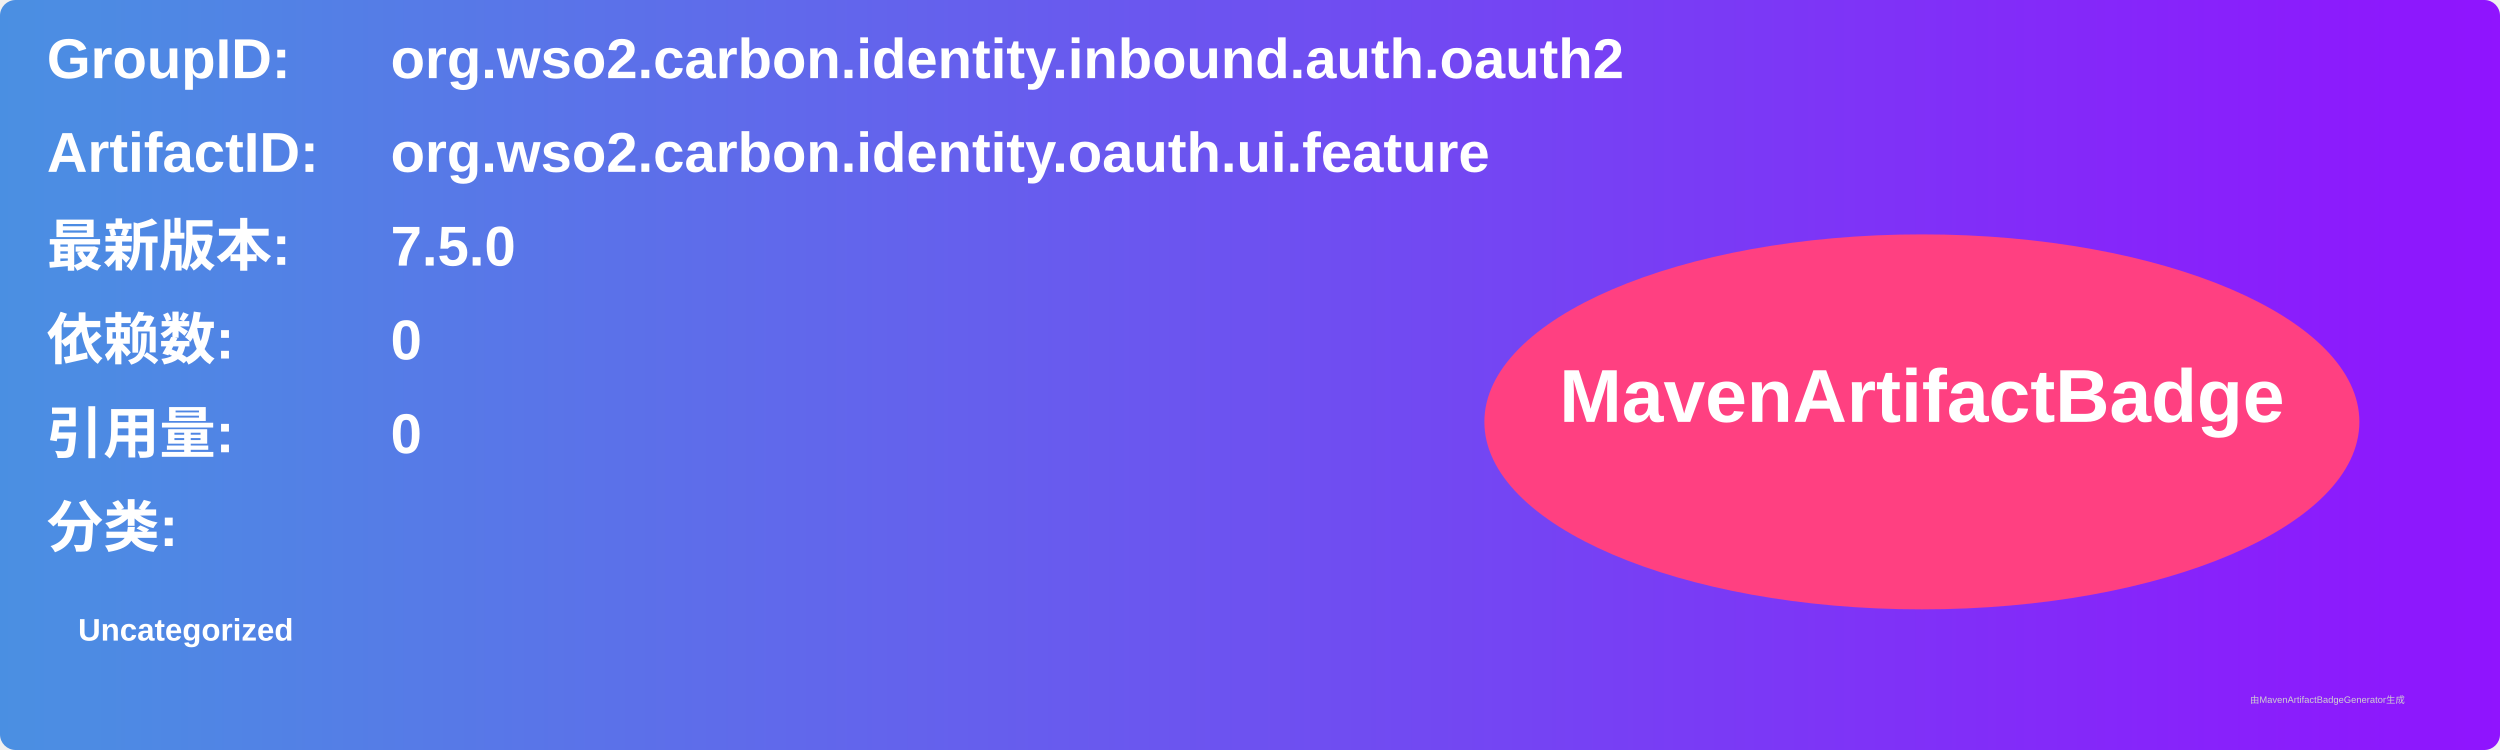
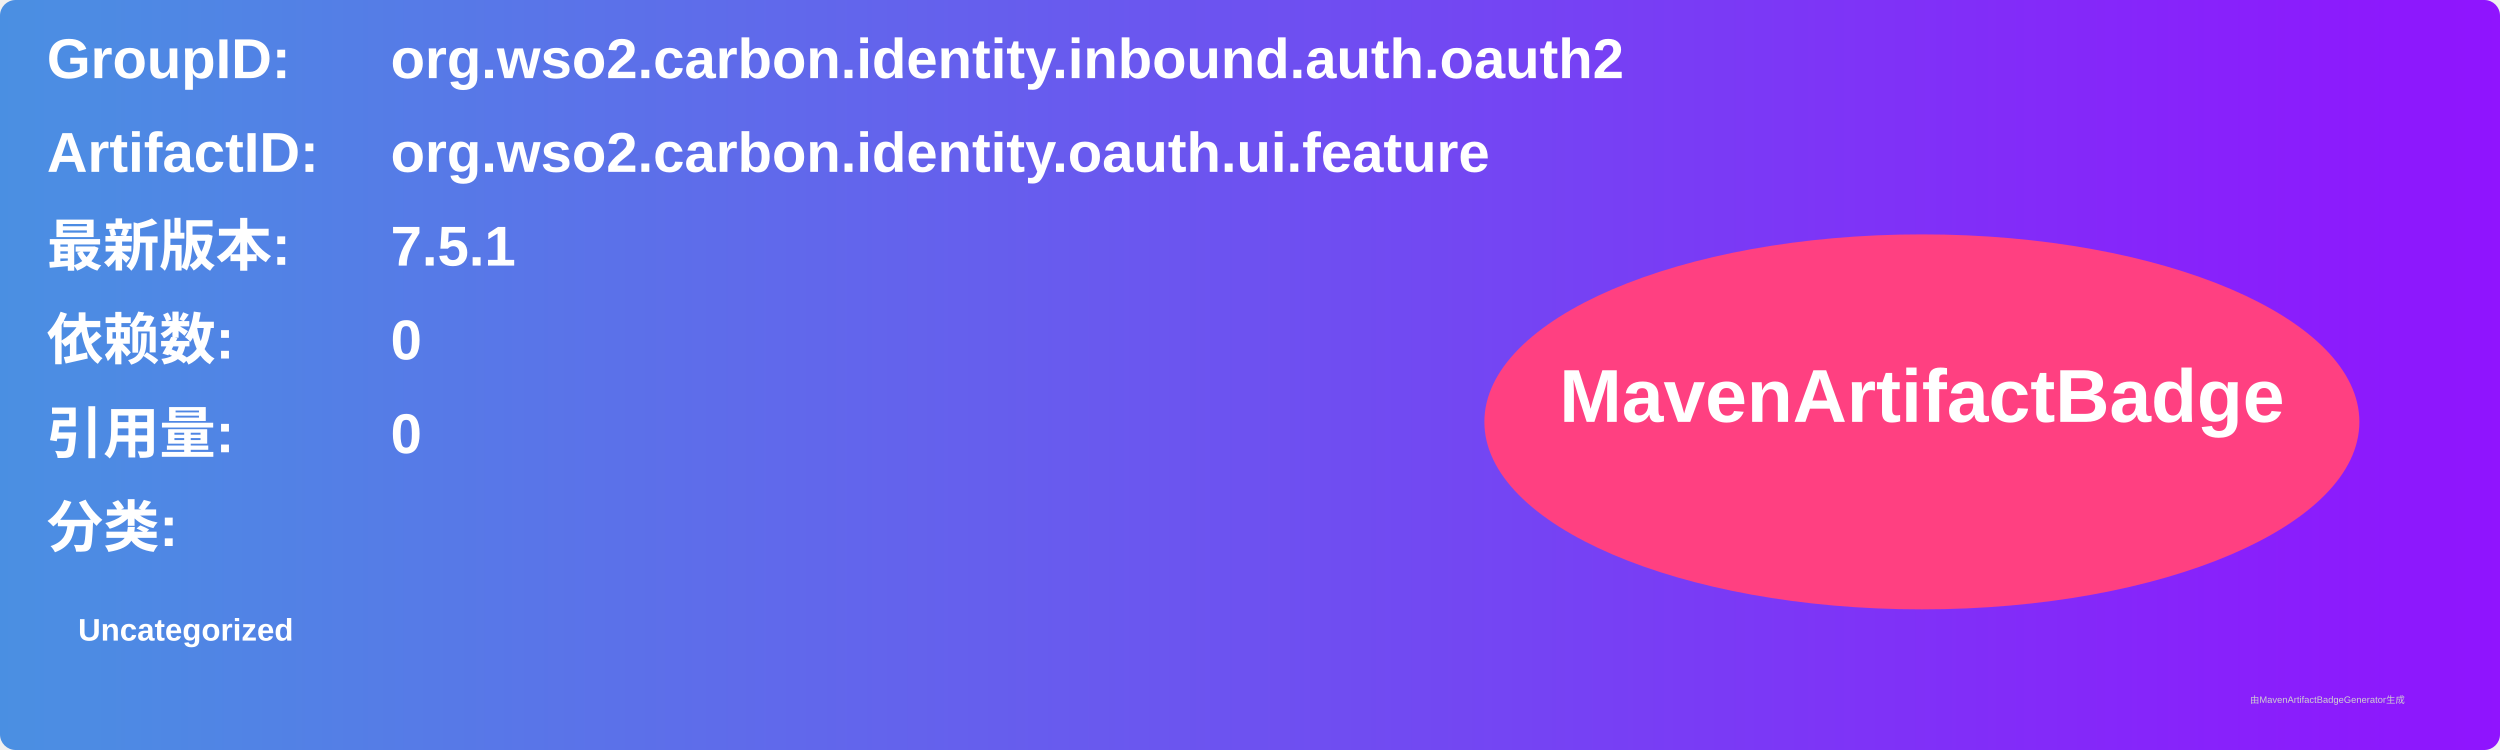
<svg xmlns="http://www.w3.org/2000/svg" width="800" height="240" viewBox="0 0 800 240">
  <linearGradient id="grad" x1="0%" y1="0%" x2="100%" y2="0%">
    <stop offset="0%" stop-color="#4a90e2" />
    <stop offset="100%" stop-color="#9013fe" />
  </linearGradient>
  <rect width="100%" height="100%" rx="5" ry="5" fill="url(#grad)" />
  <g transform="translate(15, 15)">
    <text x="0" y="10" font-family="Arial" font-size="18" fill="white" font-weight="bold" width="260">GroupID:</text>
    <text x="110" y="10" font-family="Arial" font-size="18" fill="white" font-weight="bold" width="460">org.wso2.carbon.identity.inbound.auth.oauth2</text>
    <text x="0" y="40" font-family="Arial" font-size="18" fill="white" font-weight="bold" width="260">ArtifactID:</text>
    <text x="110" y="40" font-family="Arial" font-size="18" fill="white" font-weight="bold" width="460">org.wso2.carbon.identity.oauth.ui.feature</text>
    <text x="0" y="70" font-family="Arial" font-size="18" fill="white" font-weight="bold">最新版本:</text>
    <text x="110" y="70" font-family="Arial" font-size="18" fill="white" font-weight="bold">
-       <tspan font-weight="bold">7.5.0</tspan>
+       <tspan font-weight="bold">7.5.1</tspan>
    </text>
    <text x="0" y="100" font-family="Arial" font-size="18" fill="white" font-weight="bold">依赖数: </text>
    <text x="110" y="100" font-family="Arial" font-size="18" fill="white">
      <tspan font-weight="bold">0</tspan>
    </text>
    <text x="0" y="130" font-family="Arial" font-size="18" fill="white" font-weight="bold">引用量: </text>
    <text x="110" y="130" font-family="Arial" font-size="18" fill="white">
      <tspan font-weight="bold">0</tspan>
    </text>
    <text x="0" y="160" font-family="Arial" font-size="18" fill="white" font-weight="bold">分类:</text>
    <text x="10" y="190" font-family="Arial" font-size="10" fill="white">
      <tspan font-weight="bold">Uncategorized</tspan>
    </text>
    <ellipse cx="600" cy="120" rx="140" ry="60" fill="#ff4081" />
    <text x="600" y="120" text-anchor="middle" font-family="Arial" font-size="24" fill="white" font-weight="bold">MavenArtifactBadge</text>
  </g>
  <text x="720" y="225" font-family="Arial" font-size="3" fill="#d0d0d0">由MavenArtifactBadgeGenerator生成</text>
</svg>
